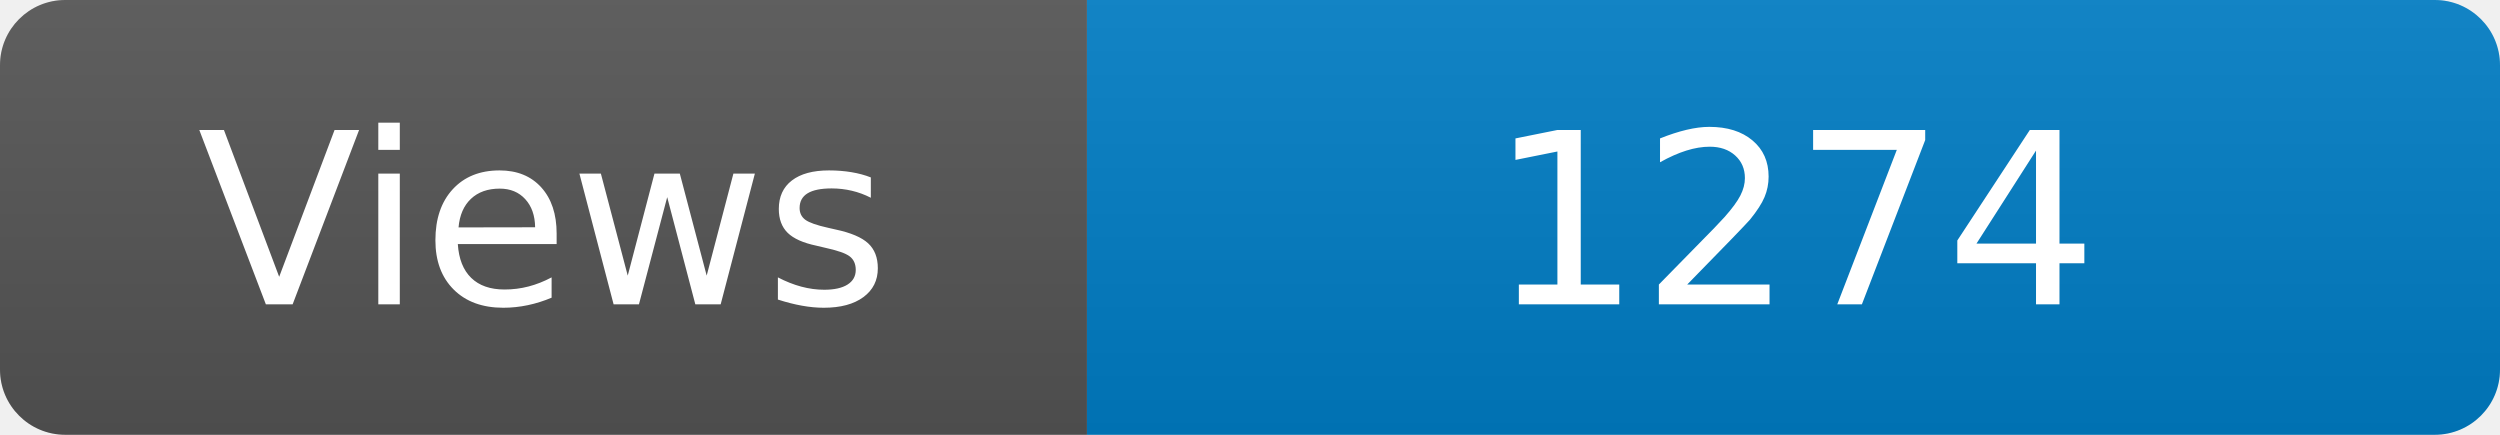
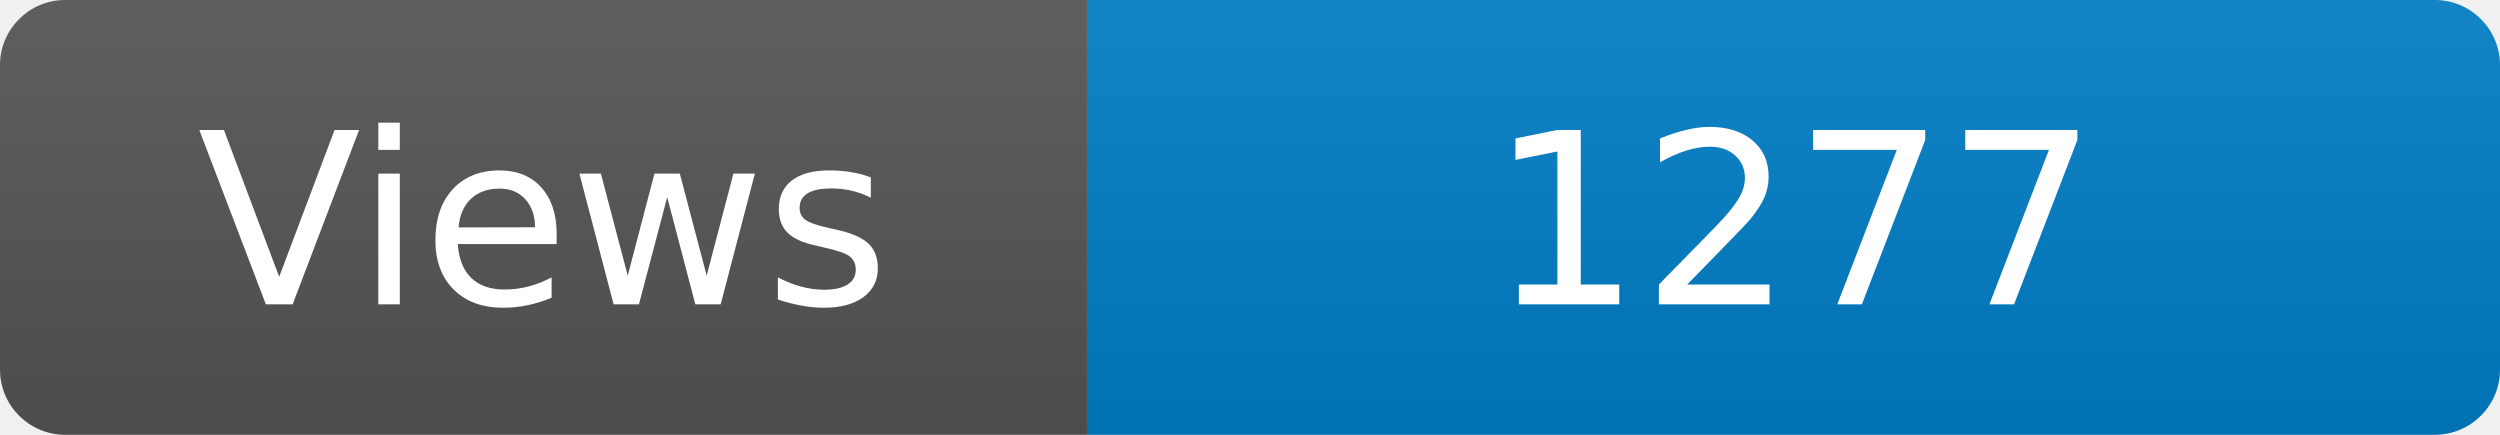
<svg xmlns="http://www.w3.org/2000/svg" width="115" height="20" role="img" aria-label="Maintained?: yes">
  <linearGradient id="s" x2="0" y2="100%">
    <stop offset="0" stop-color="#bbb" stop-opacity=".1" />
    <stop offset="1" stop-opacity=".1" />
  </linearGradient>
  <clipPath id="r">
    <rect width="115" height="20" rx="3" fill="#fff" />
  </clipPath>
  <g clip-path="url(#r)">
    <rect width="50" height="20" fill="#555" />
    <rect x="50" width="160" height="20" fill="#007ec6" />
    <rect width="115" height="20" fill="url(#s)" />
  </g>
  <g fill="#fff" text-anchor="middle" font-family="Verdana,Geneva,DejaVu Sans,sans-serif" font-size="110">
    <text x="250" y="140" transform="scale(.1)" fill="#fff">Views</text>
-     <text x="825" y="140" transform="scale(.1)" fill="#fff">1274</text>
+     <text x="825" y="140" transform="scale(.1)" fill="#fff">1277</text>
  </g>
</svg>
